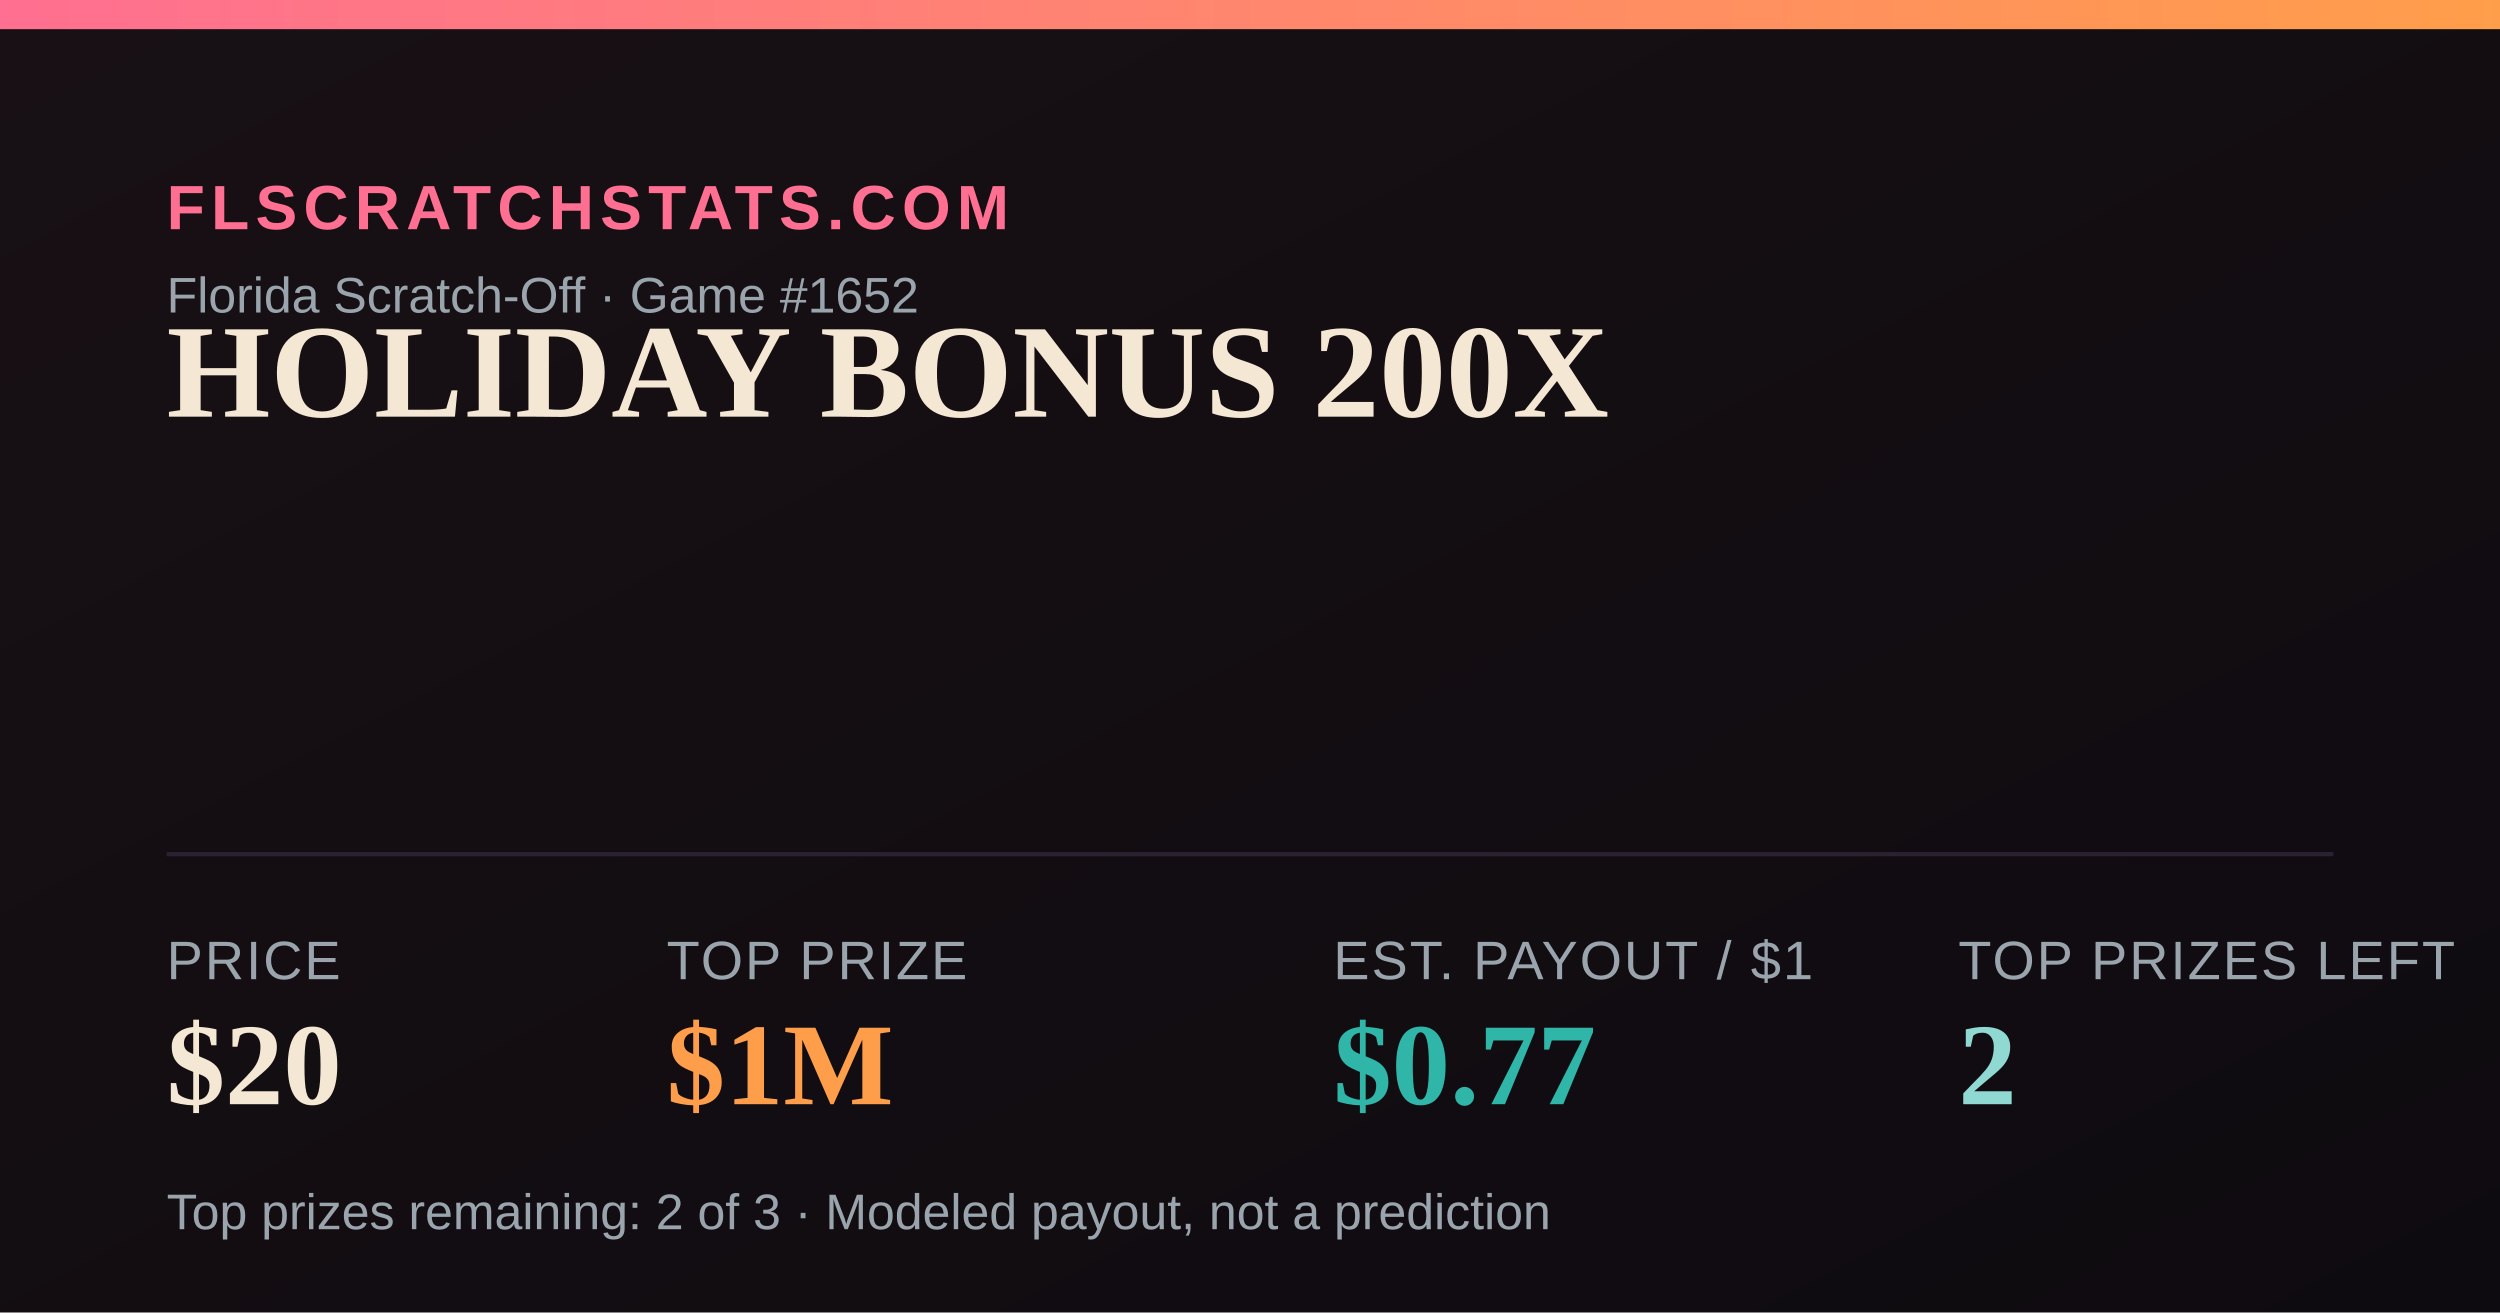
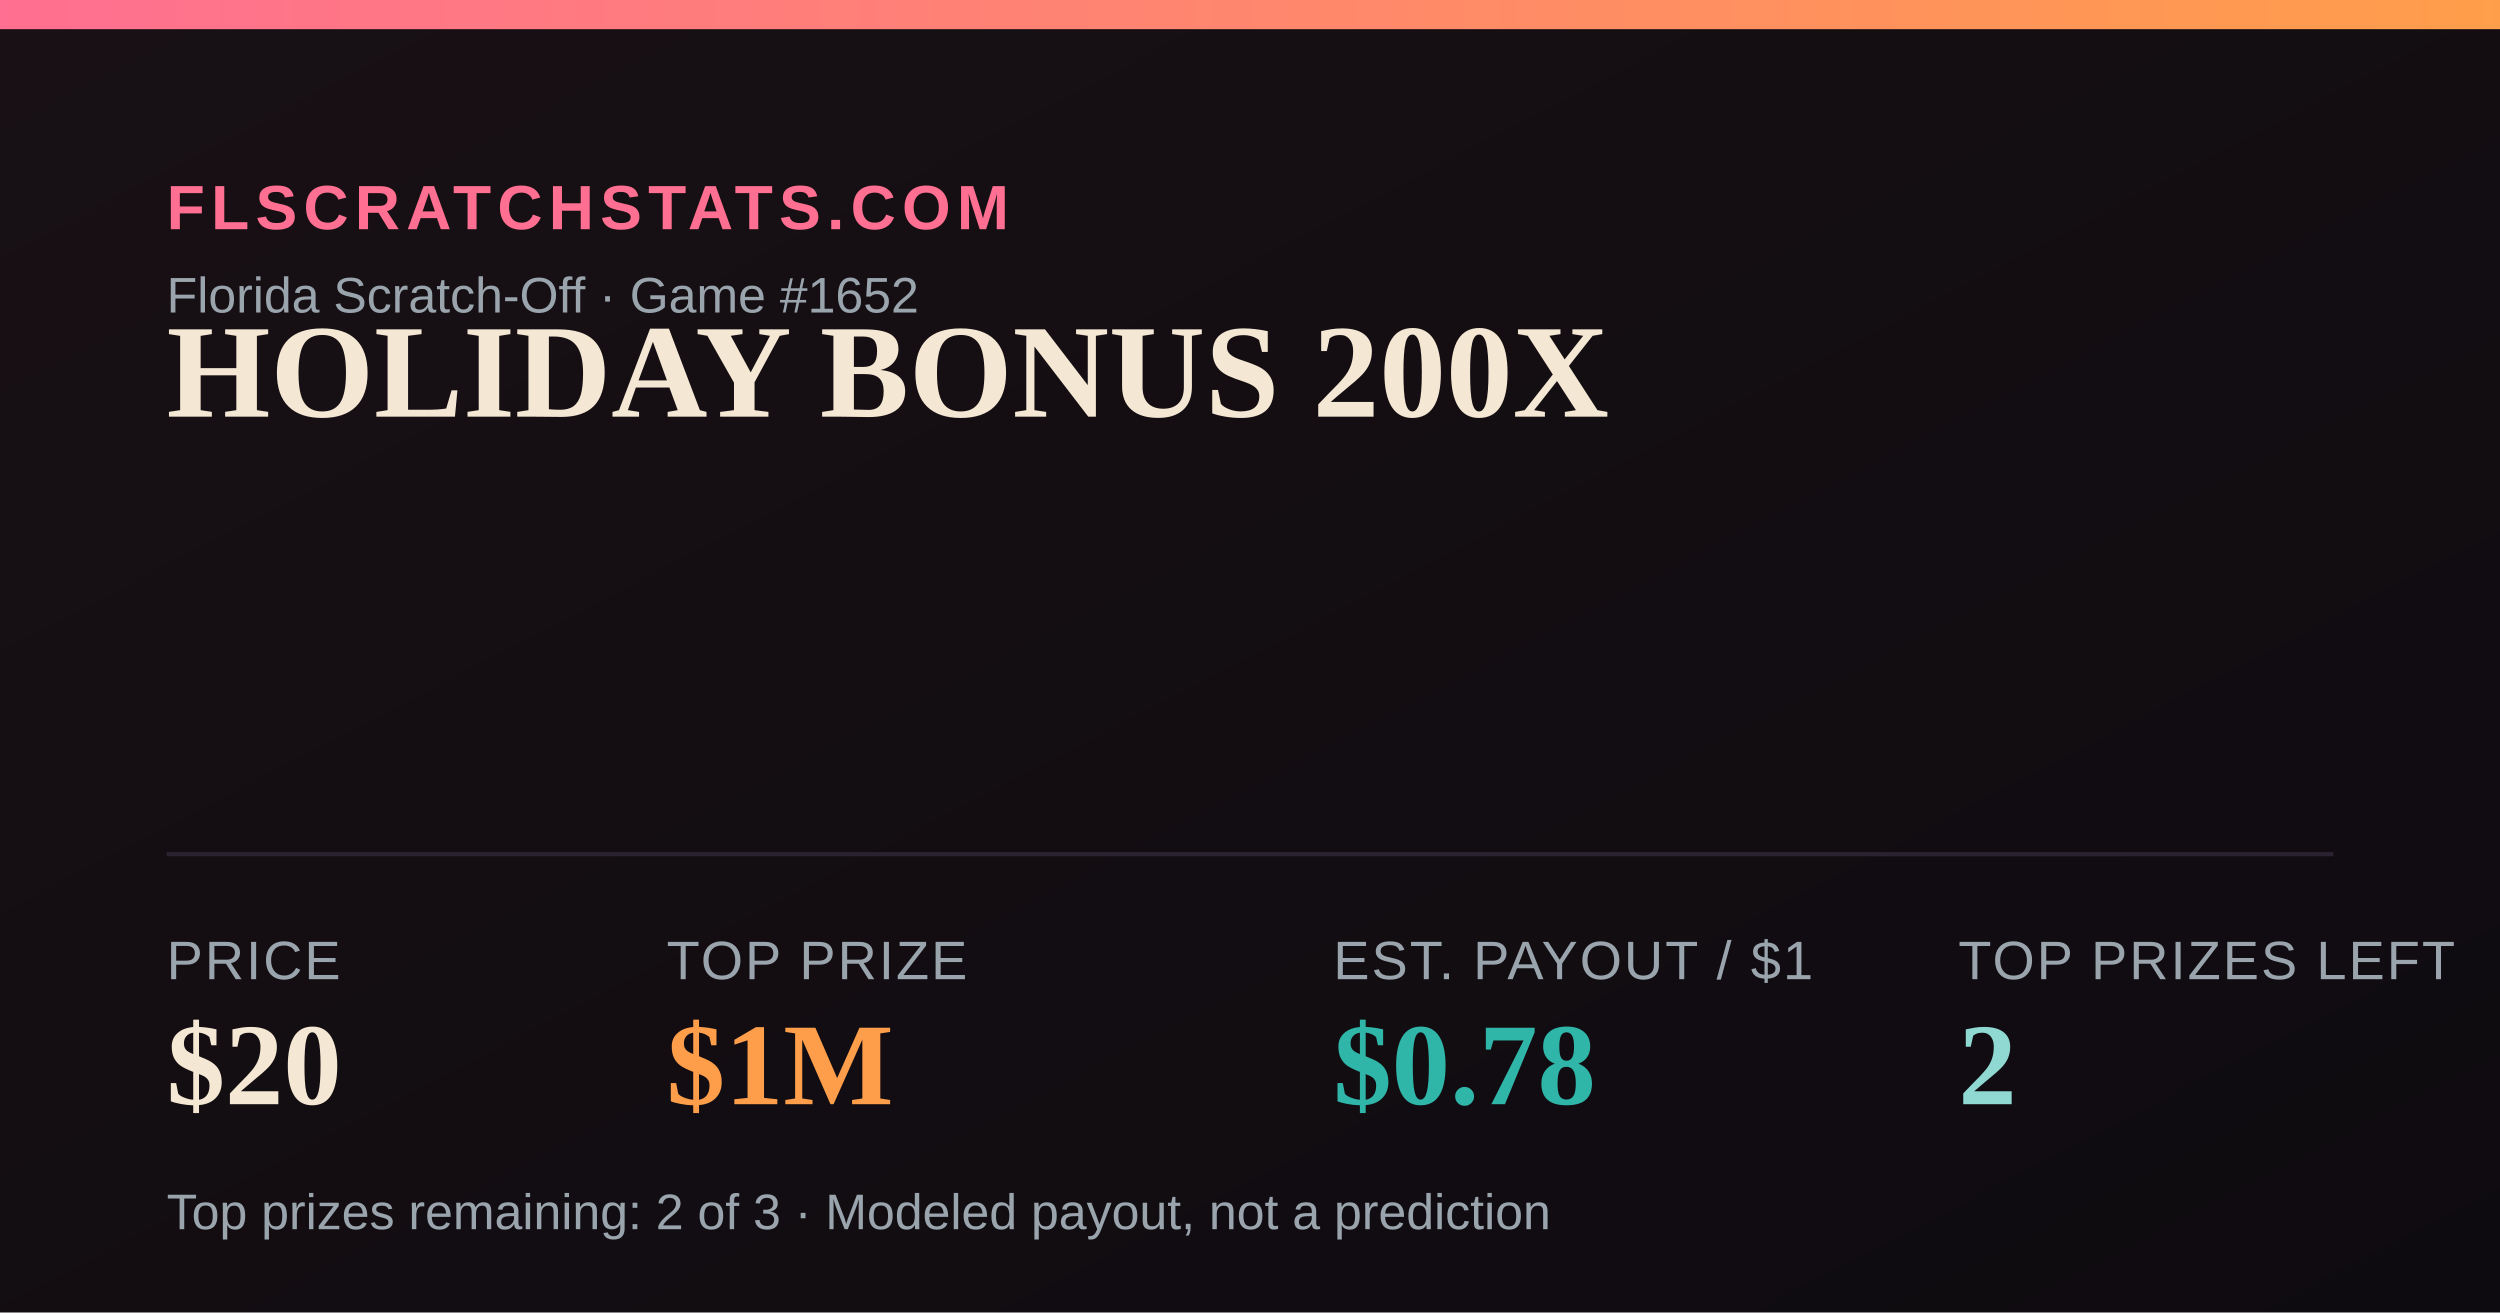
<svg xmlns="http://www.w3.org/2000/svg" width="1200" height="630" viewBox="0 0 1200 630">
  <defs>
    <linearGradient id="bg" x1="0" y1="0" x2="1" y2="1">
      <stop offset="0" stop-color="#181014" />
      <stop offset="1" stop-color="#0e0b10" />
    </linearGradient>
    <linearGradient id="accent" x1="0" y1="0" x2="1" y2="0">
      <stop offset="0" stop-color="#FF6F91" />
      <stop offset="1" stop-color="#FF9E4A" />
    </linearGradient>
  </defs>
  <rect width="1200" height="630" fill="url(#bg)" />
  <rect x="0" y="0" width="1200" height="14" fill="url(#accent)" />
  <text x="80" y="110" font-family="Arial,Helvetica,sans-serif" font-size="30" fill="#FF6F91" letter-spacing="3" font-weight="700">FLSCRATCHSTATS.COM</text>
  <text x="80" y="150" font-family="Arial,Helvetica,sans-serif" font-size="24" fill="#9aa4ad">Florida Scratch-Off · Game #1652</text>
  <text x="80" y="200" font-family="Georgia,'Times New Roman',serif" font-size="64" font-weight="700" fill="#F4E7D3">HOLIDAY BONUS 200X</text>
  <line x1="80" y1="410" x2="1120" y2="410" stroke="#2a2230" stroke-width="2" />
  <text x="80" y="470" font-family="Arial,Helvetica,sans-serif" font-size="26" fill="#9aa4ad" letter-spacing="1">PRICE</text>
  <text x="80" y="530" font-family="Georgia,'Times New Roman',serif" font-size="56" font-weight="700" fill="#F4E7D3">$20</text>
  <text x="320" y="470" font-family="Arial,Helvetica,sans-serif" font-size="26" fill="#9aa4ad" letter-spacing="1">TOP PRIZE</text>
  <text x="320" y="530" font-family="Georgia,'Times New Roman',serif" font-size="56" font-weight="700" fill="#FF9E4A">$1M</text>
  <text x="640" y="470" font-family="Arial,Helvetica,sans-serif" font-size="26" fill="#9aa4ad" letter-spacing="1">EST. PAYOUT / $1</text>
-   <text x="640" y="530" font-family="Georgia,'Times New Roman',serif" font-size="56" font-weight="700" fill="#2FB6A8">$0.77</text>
+   <text x="640" y="530" font-family="Georgia,'Times New Roman',serif" font-size="56" font-weight="700" fill="#2FB6A8">$0.78</text>
  <text x="940" y="470" font-family="Arial,Helvetica,sans-serif" font-size="26" fill="#9aa4ad" letter-spacing="1">TOP PRIZES LEFT</text>
  <text x="940" y="530" font-family="Georgia,'Times New Roman',serif" font-size="56" font-weight="700" fill="#8FD9D2">2</text>
  <text x="80" y="590" font-family="Arial,Helvetica,sans-serif" font-size="24" fill="#9aa4ad">Top prizes remaining: 2 of 3 · Modeled payout, not a prediction</text>
</svg>
